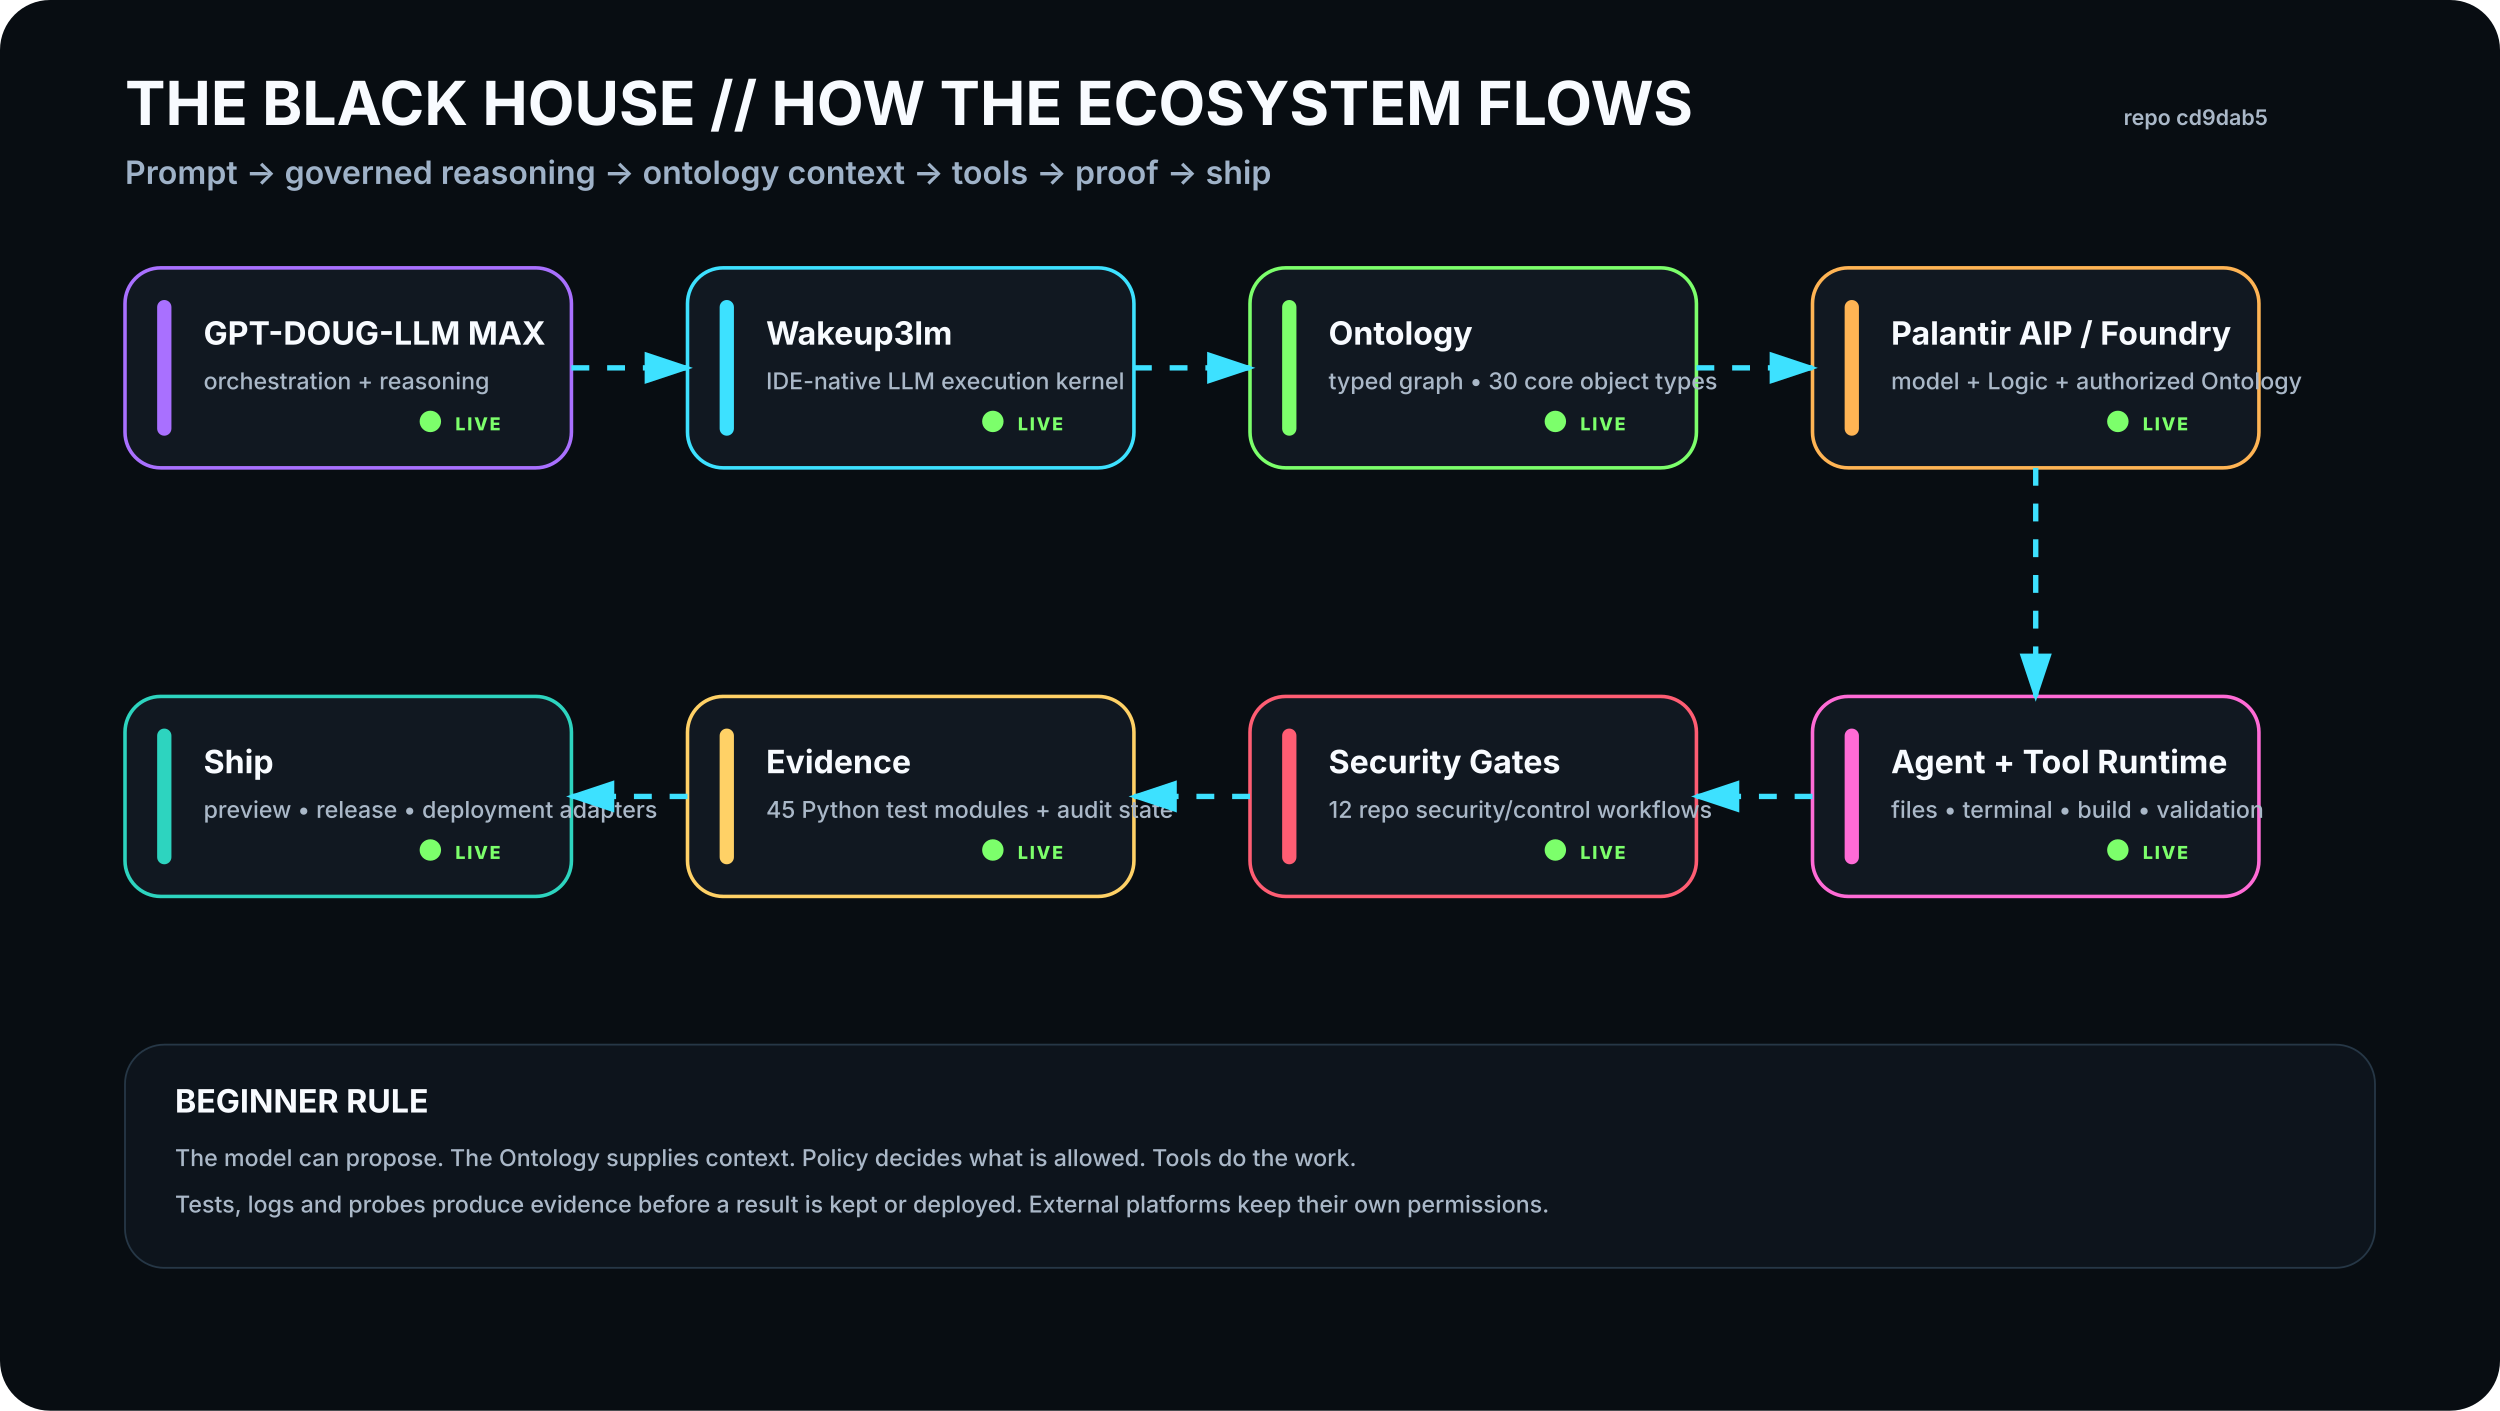
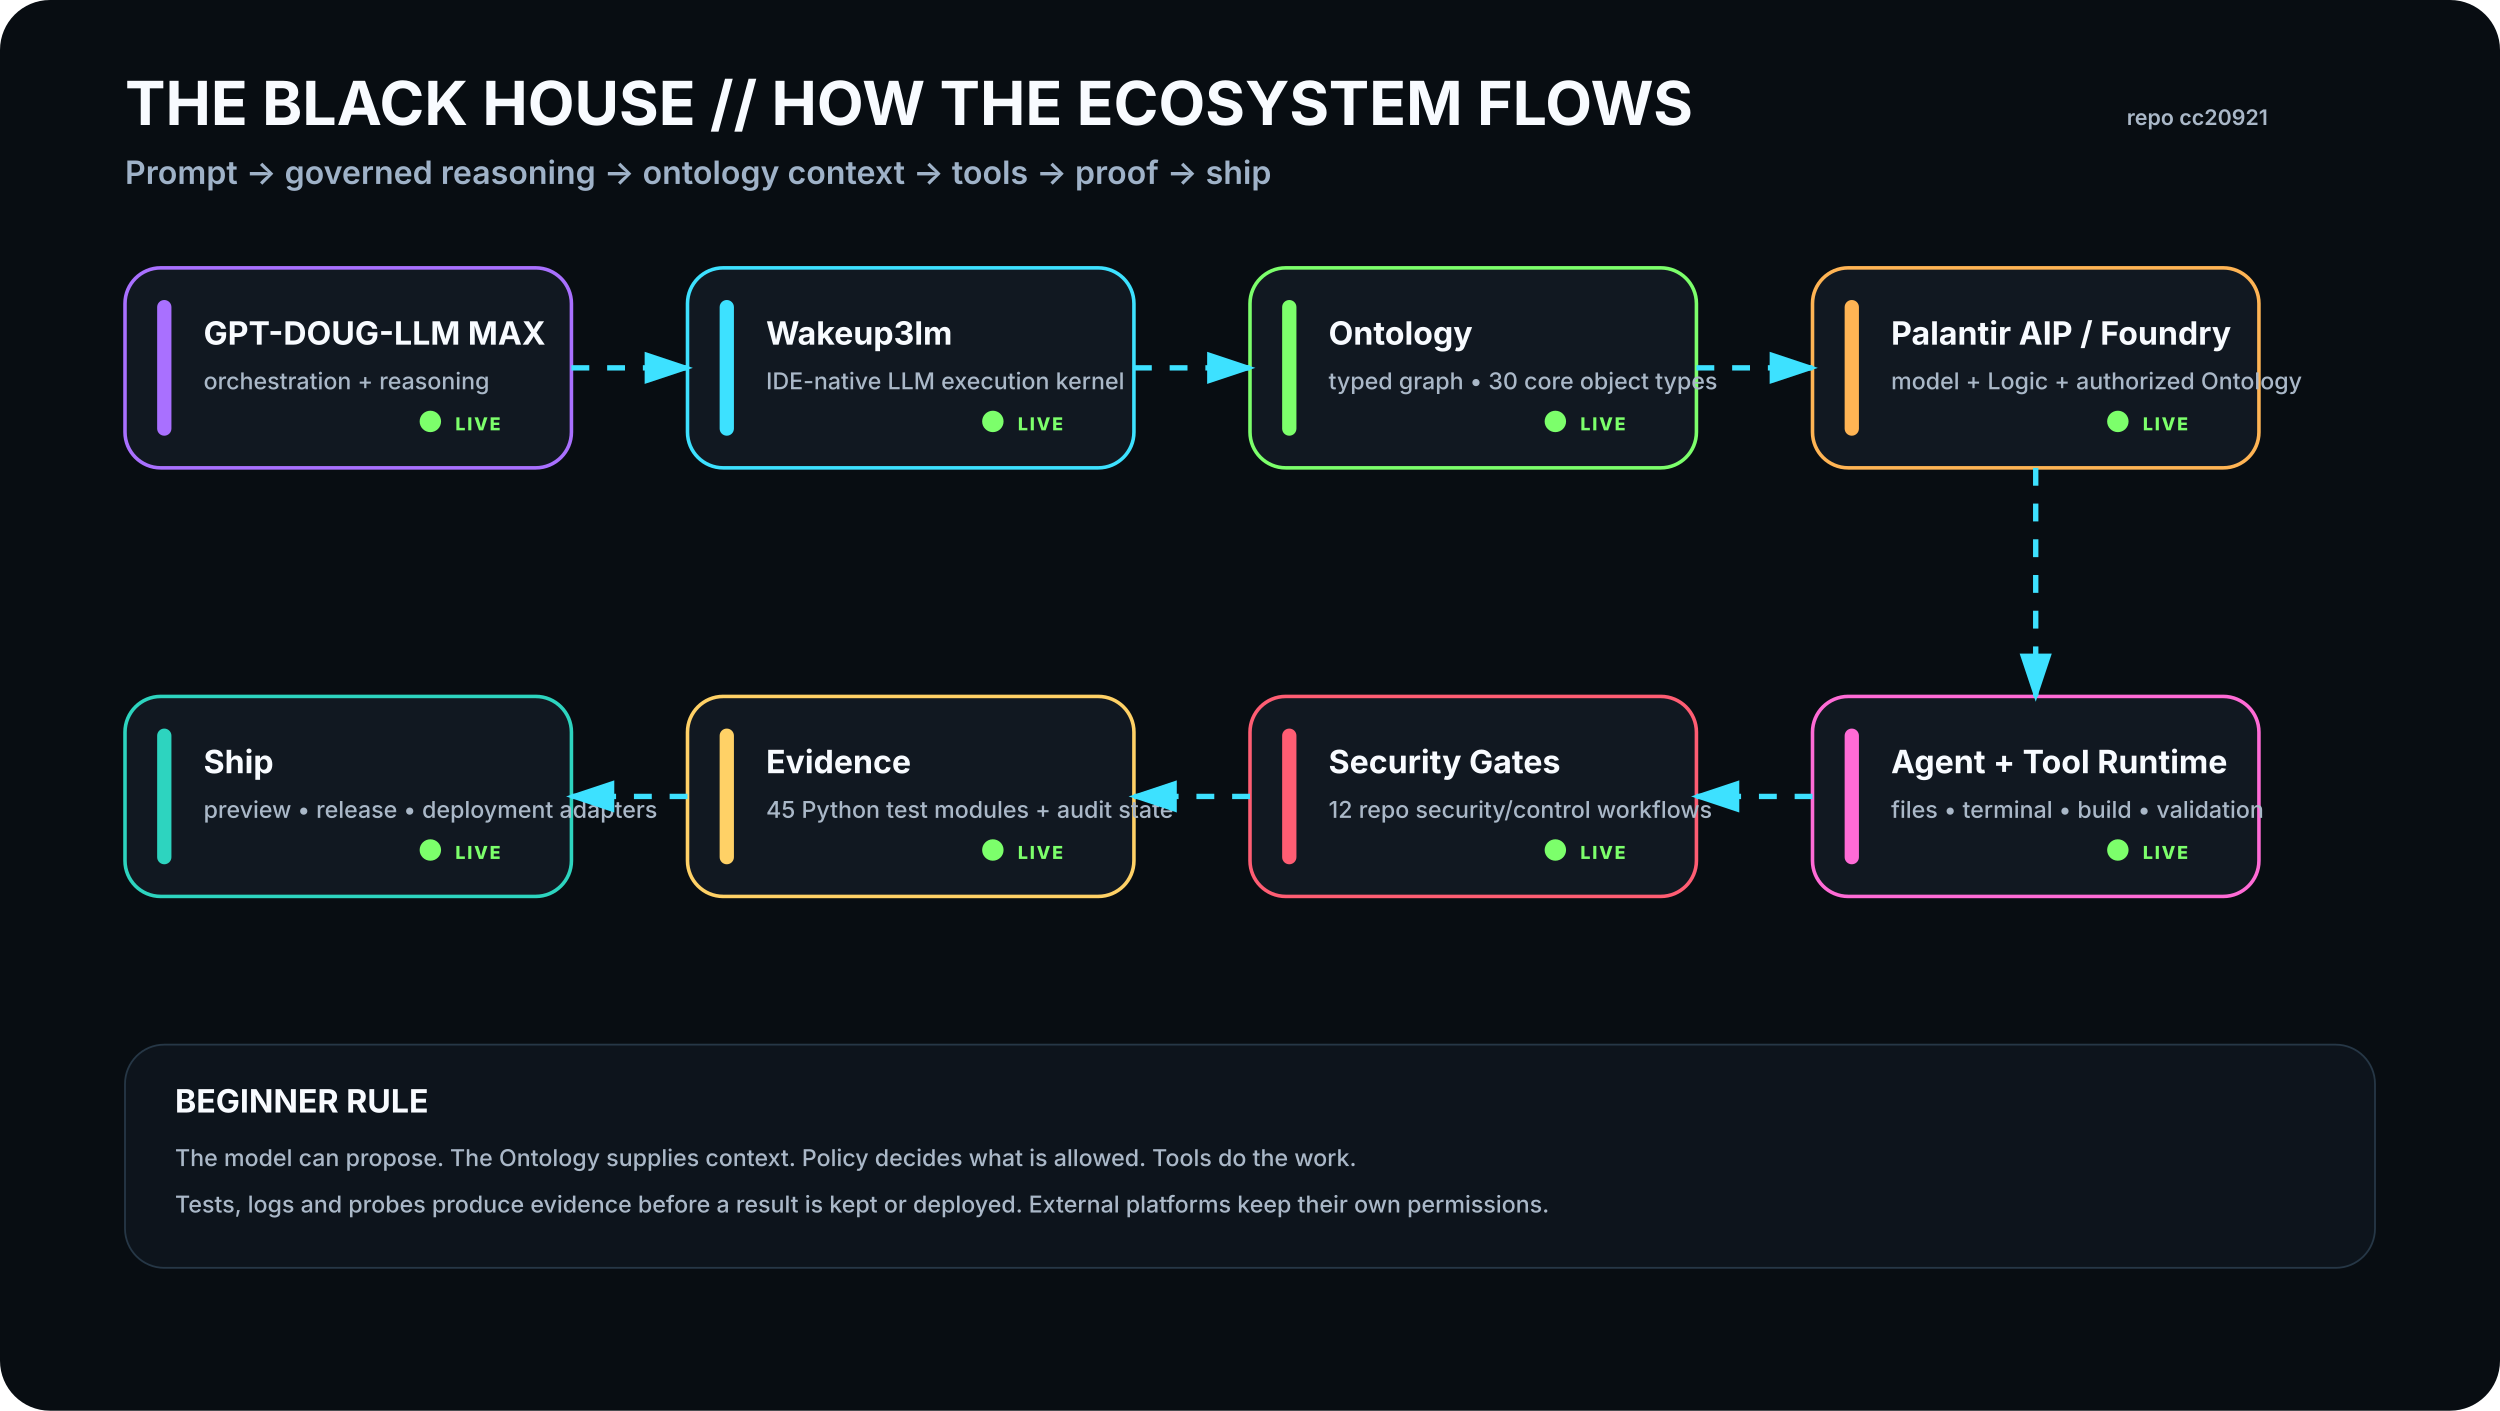
<svg xmlns="http://www.w3.org/2000/svg" viewBox="0 0 1400 790" width="1400" height="790" role="img" aria-labelledby="t d">
  <rect width="1400" height="790" rx="28" fill="#080D12" />
  <defs>
    <filter id="glow">
      <feGaussianBlur stdDeviation="4" result="b" />
      <feMerge>
        <feMergeNode in="b" />
        <feMergeNode in="SourceGraphic" />
      </feMerge>
    </filter>
    <marker id="arrow" markerWidth="10" markerHeight="10" refX="8" refY="3" orient="auto">
      <path d="M0,0 L0,6 L9,3 z" fill="#3DE1FF" />
    </marker>
  </defs>
  <style>
    .h1{font:700 34px -apple-system,BlinkMacSystemFont,'Segoe UI',sans-serif;fill:#F8FBFF}.h2{font:600 18px -apple-system,BlinkMacSystemFont,'Segoe UI',sans-serif;fill:#9FB2C8}
    .title{font:700 18px -apple-system,BlinkMacSystemFont,'Segoe UI',sans-serif;fill:#F8FBFF}.sub{font:500 13px -apple-system,BlinkMacSystemFont,'Segoe UI',sans-serif;fill:#AAB8C8}
    .state{font:800 10px -apple-system,BlinkMacSystemFont,'Segoe UI',sans-serif;letter-spacing:1px}.small{font:600 12px -apple-system,BlinkMacSystemFont,'Segoe UI',sans-serif;fill:#AAB8C8}
  </style>
  <text x="70" y="70" class="h1">THE BLACK HOUSE // HOW THE ECOSYSTEM FLOWS</text>
  <text x="70" y="103" class="h2">Prompt → governed reasoning → ontology context → tools → proof → ship</text>
-   <text x="1270" y="70" text-anchor="end" class="small">repo cd9dab5</text>
+   <text x="1270" y="70" text-anchor="end" class="small">repo cc20921</text>
  <g transform="translate(70 150)">
    <rect width="250" height="112" rx="20" fill="#111821" stroke="#A970FF" stroke-width="2" />
    <rect x="18" y="18" width="8" height="76" rx="4" fill="#A970FF" />
    <text x="44" y="43" class="title">GPT-DOUG-LLM MAX</text>
    <text x="44" y="68" class="sub">orchestration + reasoning</text>
    <circle cx="171" cy="86" r="6" fill="#7CFF6B">
      <animate attributeName="opacity" values=".35;1;.35" dur="2.2s" repeatCount="indefinite" />
    </circle>
    <text x="185" y="91" class="state" fill="#7CFF6B">LIVE</text>
  </g>
  <g transform="translate(385 150)">
    <rect width="250" height="112" rx="20" fill="#111821" stroke="#3DE1FF" stroke-width="2" />
    <rect x="18" y="18" width="8" height="76" rx="4" fill="#3DE1FF" />
    <text x="44" y="43" class="title">Wakeup3lm</text>
    <text x="44" y="68" class="sub">IDE-native LLM execution kernel</text>
    <circle cx="171" cy="86" r="6" fill="#7CFF6B">
      <animate attributeName="opacity" values=".35;1;.35" dur="2.2s" repeatCount="indefinite" />
    </circle>
    <text x="185" y="91" class="state" fill="#7CFF6B">LIVE</text>
  </g>
  <g transform="translate(700 150)">
    <rect width="250" height="112" rx="20" fill="#111821" stroke="#7CFF6B" stroke-width="2" />
    <rect x="18" y="18" width="8" height="76" rx="4" fill="#7CFF6B" />
    <text x="44" y="43" class="title">Ontology</text>
    <text x="44" y="68" class="sub">typed graph • 30 core object types</text>
    <circle cx="171" cy="86" r="6" fill="#7CFF6B">
      <animate attributeName="opacity" values=".35;1;.35" dur="2.2s" repeatCount="indefinite" />
    </circle>
    <text x="185" y="91" class="state" fill="#7CFF6B">LIVE</text>
  </g>
  <g transform="translate(1015 150)">
    <rect width="250" height="112" rx="20" fill="#111821" stroke="#FFB454" stroke-width="2" />
    <rect x="18" y="18" width="8" height="76" rx="4" fill="#FFB454" />
    <text x="44" y="43" class="title">Palantir AIP / Foundry</text>
    <text x="44" y="68" class="sub">model + Logic + authorized Ontology</text>
    <circle cx="171" cy="86" r="6" fill="#7CFF6B">
      <animate attributeName="opacity" values=".35;1;.35" dur="2.2s" repeatCount="indefinite" />
    </circle>
    <text x="185" y="91" class="state" fill="#7CFF6B">LIVE</text>
  </g>
  <g transform="translate(1015 390)">
    <rect width="250" height="112" rx="20" fill="#111821" stroke="#FF6BD6" stroke-width="2" />
    <rect x="18" y="18" width="8" height="76" rx="4" fill="#FF6BD6" />
    <text x="44" y="43" class="title">Agent + Tool Runtime</text>
    <text x="44" y="68" class="sub">files • terminal • build • validation</text>
    <circle cx="171" cy="86" r="6" fill="#7CFF6B">
      <animate attributeName="opacity" values=".35;1;.35" dur="2.2s" repeatCount="indefinite" />
    </circle>
    <text x="185" y="91" class="state" fill="#7CFF6B">LIVE</text>
  </g>
  <g transform="translate(700 390)">
    <rect width="250" height="112" rx="20" fill="#111821" stroke="#FF5D73" stroke-width="2" />
    <rect x="18" y="18" width="8" height="76" rx="4" fill="#FF5D73" />
    <text x="44" y="43" class="title">Security Gates</text>
    <text x="44" y="68" class="sub">12 repo security/control workflows</text>
    <circle cx="171" cy="86" r="6" fill="#7CFF6B">
      <animate attributeName="opacity" values=".35;1;.35" dur="2.2s" repeatCount="indefinite" />
    </circle>
    <text x="185" y="91" class="state" fill="#7CFF6B">LIVE</text>
  </g>
  <g transform="translate(385 390)">
    <rect width="250" height="112" rx="20" fill="#111821" stroke="#FFD166" stroke-width="2" />
    <rect x="18" y="18" width="8" height="76" rx="4" fill="#FFD166" />
    <text x="44" y="43" class="title">Evidence</text>
    <text x="44" y="68" class="sub">45 Python test modules + audit state</text>
    <circle cx="171" cy="86" r="6" fill="#7CFF6B">
      <animate attributeName="opacity" values=".35;1;.35" dur="2.2s" repeatCount="indefinite" />
    </circle>
    <text x="185" y="91" class="state" fill="#7CFF6B">LIVE</text>
  </g>
  <g transform="translate(70 390)">
    <rect width="250" height="112" rx="20" fill="#111821" stroke="#2DD4BF" stroke-width="2" />
    <rect x="18" y="18" width="8" height="76" rx="4" fill="#2DD4BF" />
    <text x="44" y="43" class="title">Ship</text>
    <text x="44" y="68" class="sub">preview • release • deployment adapters</text>
    <circle cx="171" cy="86" r="6" fill="#7CFF6B">
      <animate attributeName="opacity" values=".35;1;.35" dur="2.2s" repeatCount="indefinite" />
    </circle>
    <text x="185" y="91" class="state" fill="#7CFF6B">LIVE</text>
  </g>
  <path d="M320 206 L385 206" stroke="#3DE1FF" stroke-width="3" fill="none" marker-end="url(#arrow)" stroke-dasharray="10 10">
    <animate attributeName="stroke-dashoffset" values="20;0" dur="1.2s" repeatCount="indefinite" />
  </path>
  <path d="M635 206 L700 206" stroke="#3DE1FF" stroke-width="3" fill="none" marker-end="url(#arrow)" stroke-dasharray="10 10">
    <animate attributeName="stroke-dashoffset" values="20;0" dur="1.2s" repeatCount="indefinite" />
  </path>
  <path d="M950 206 L1015 206" stroke="#3DE1FF" stroke-width="3" fill="none" marker-end="url(#arrow)" stroke-dasharray="10 10">
    <animate attributeName="stroke-dashoffset" values="20;0" dur="1.2s" repeatCount="indefinite" />
  </path>
  <path d="M1140 262 L1140 390" stroke="#3DE1FF" stroke-width="3" fill="none" marker-end="url(#arrow)" stroke-dasharray="10 10">
    <animate attributeName="stroke-dashoffset" values="20;0" dur="1.2s" repeatCount="indefinite" />
  </path>
  <path d="M1015 446 L950 446" stroke="#3DE1FF" stroke-width="3" fill="none" marker-end="url(#arrow)" stroke-dasharray="10 10">
    <animate attributeName="stroke-dashoffset" values="20;0" dur="1.2s" repeatCount="indefinite" />
  </path>
  <path d="M700 446 L635 446" stroke="#3DE1FF" stroke-width="3" fill="none" marker-end="url(#arrow)" stroke-dasharray="10 10">
    <animate attributeName="stroke-dashoffset" values="20;0" dur="1.2s" repeatCount="indefinite" />
  </path>
  <path d="M385 446 L320 446" stroke="#3DE1FF" stroke-width="3" fill="none" marker-end="url(#arrow)" stroke-dasharray="10 10">
    <animate attributeName="stroke-dashoffset" values="20;0" dur="1.2s" repeatCount="indefinite" />
  </path>
  <g transform="translate(70 585)">
    <rect width="1260" height="125" rx="22" fill="#0D141C" stroke="#263746" />
    <text x="28" y="38" class="title">BEGINNER RULE</text>
    <text x="28" y="68" class="sub">The model can propose. The Ontology supplies context. Policy decides what is allowed. Tools do the work.</text>
    <text x="28" y="94" class="sub">Tests, logs and probes produce evidence before a result is kept or deployed. External platforms keep their own permissions.</text>
  </g>
</svg>
